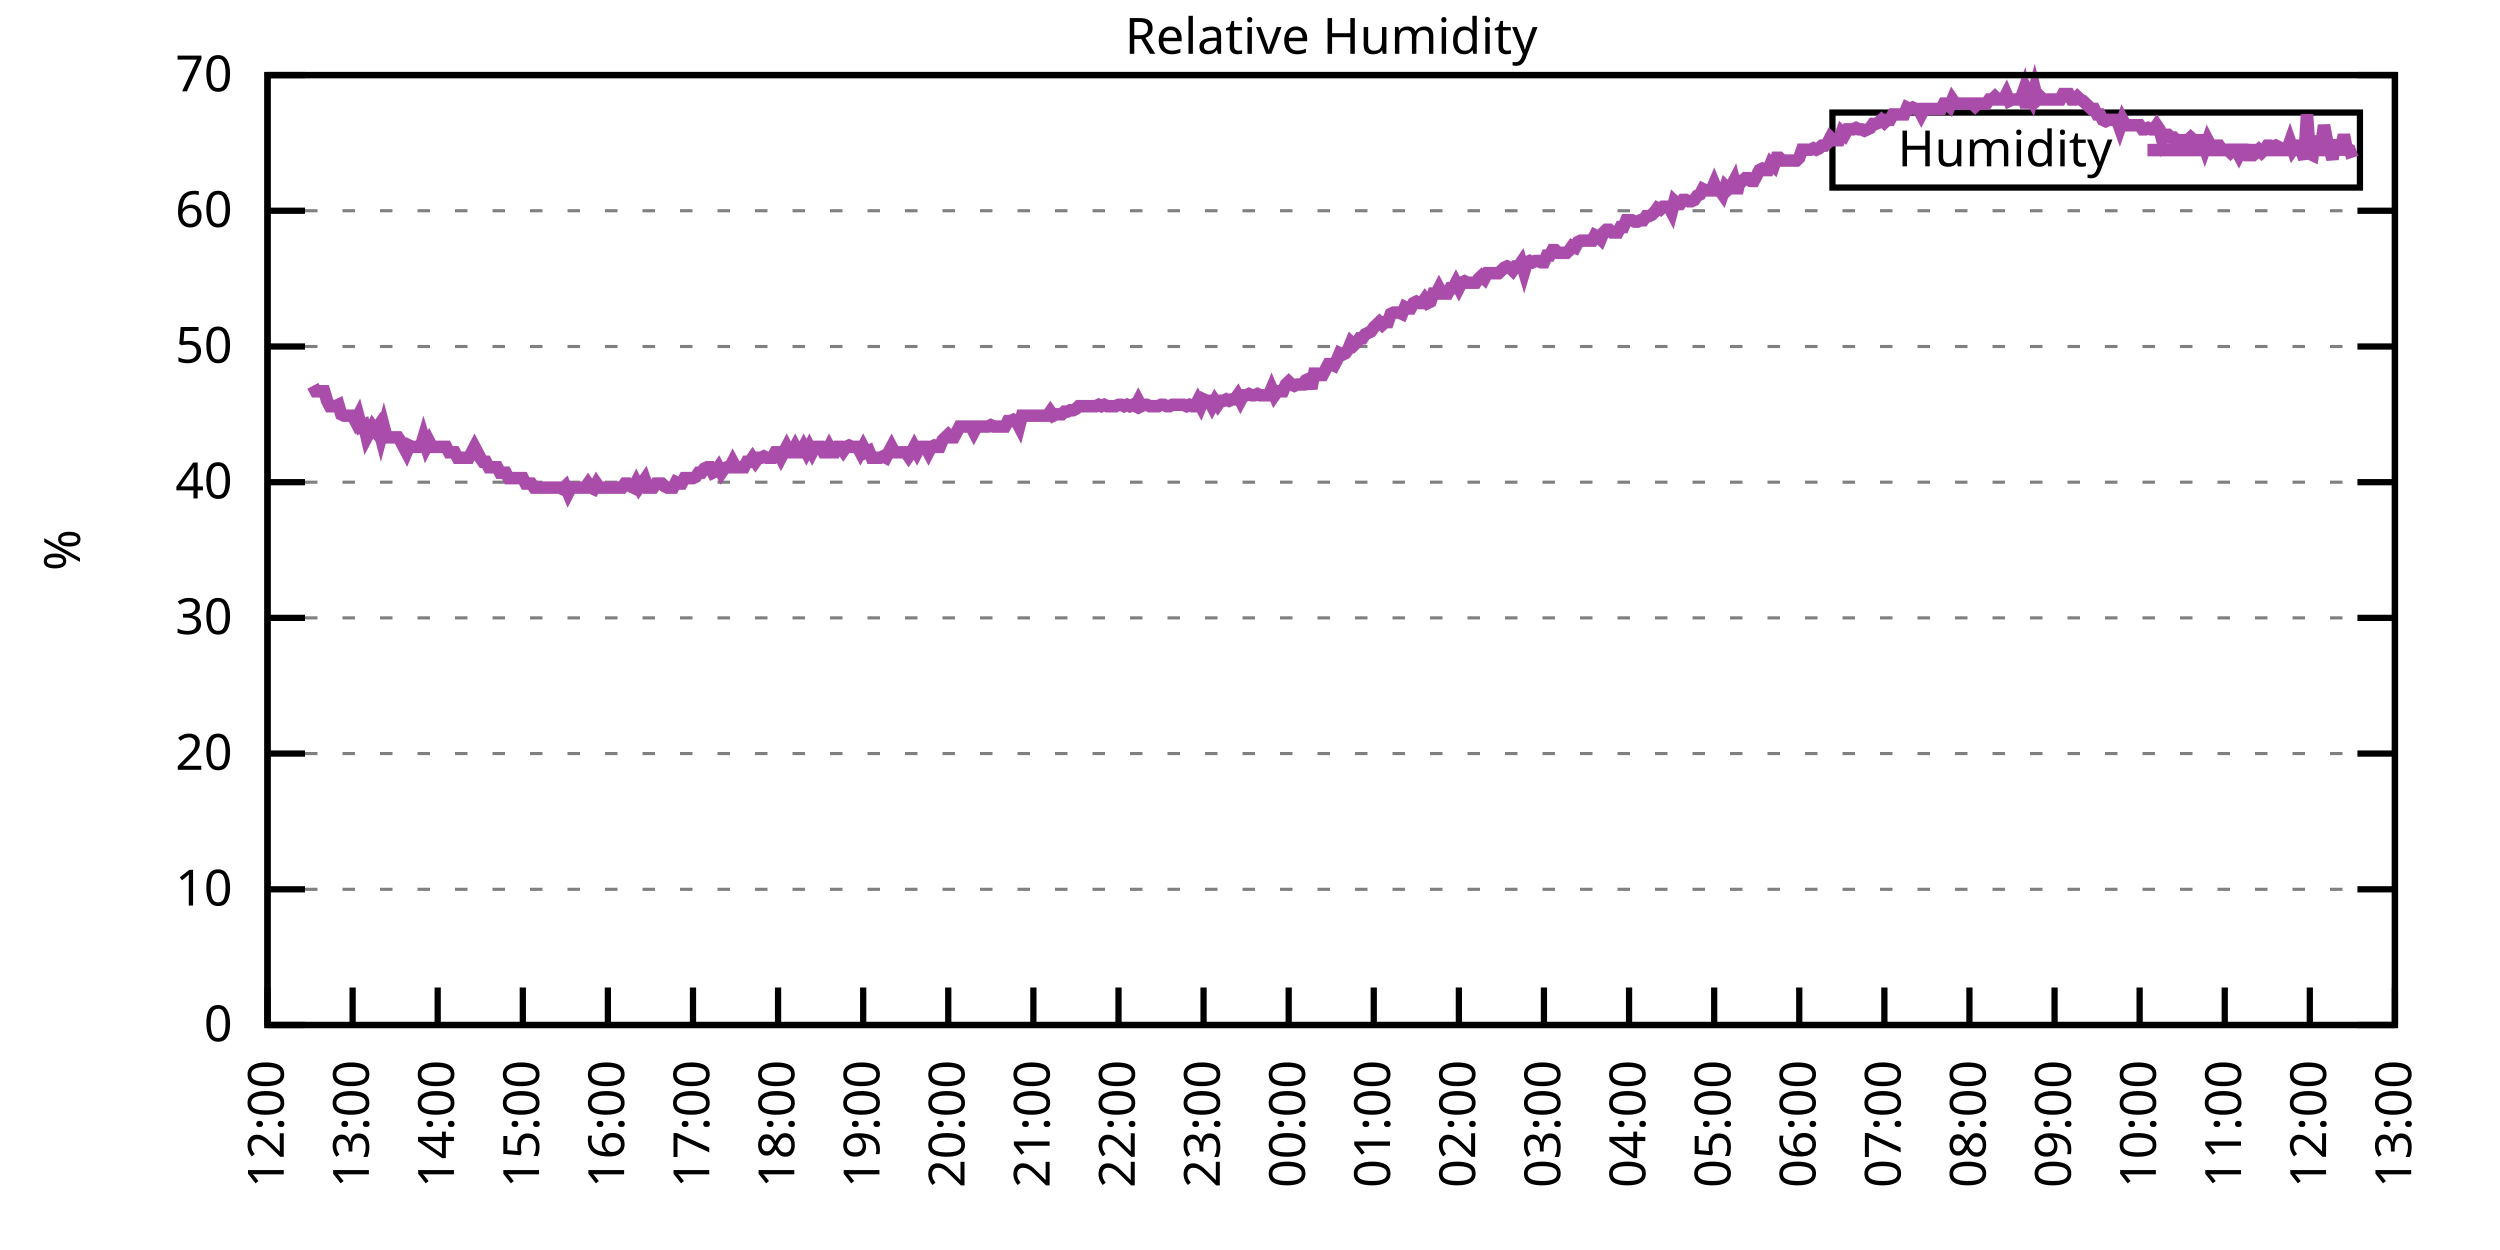
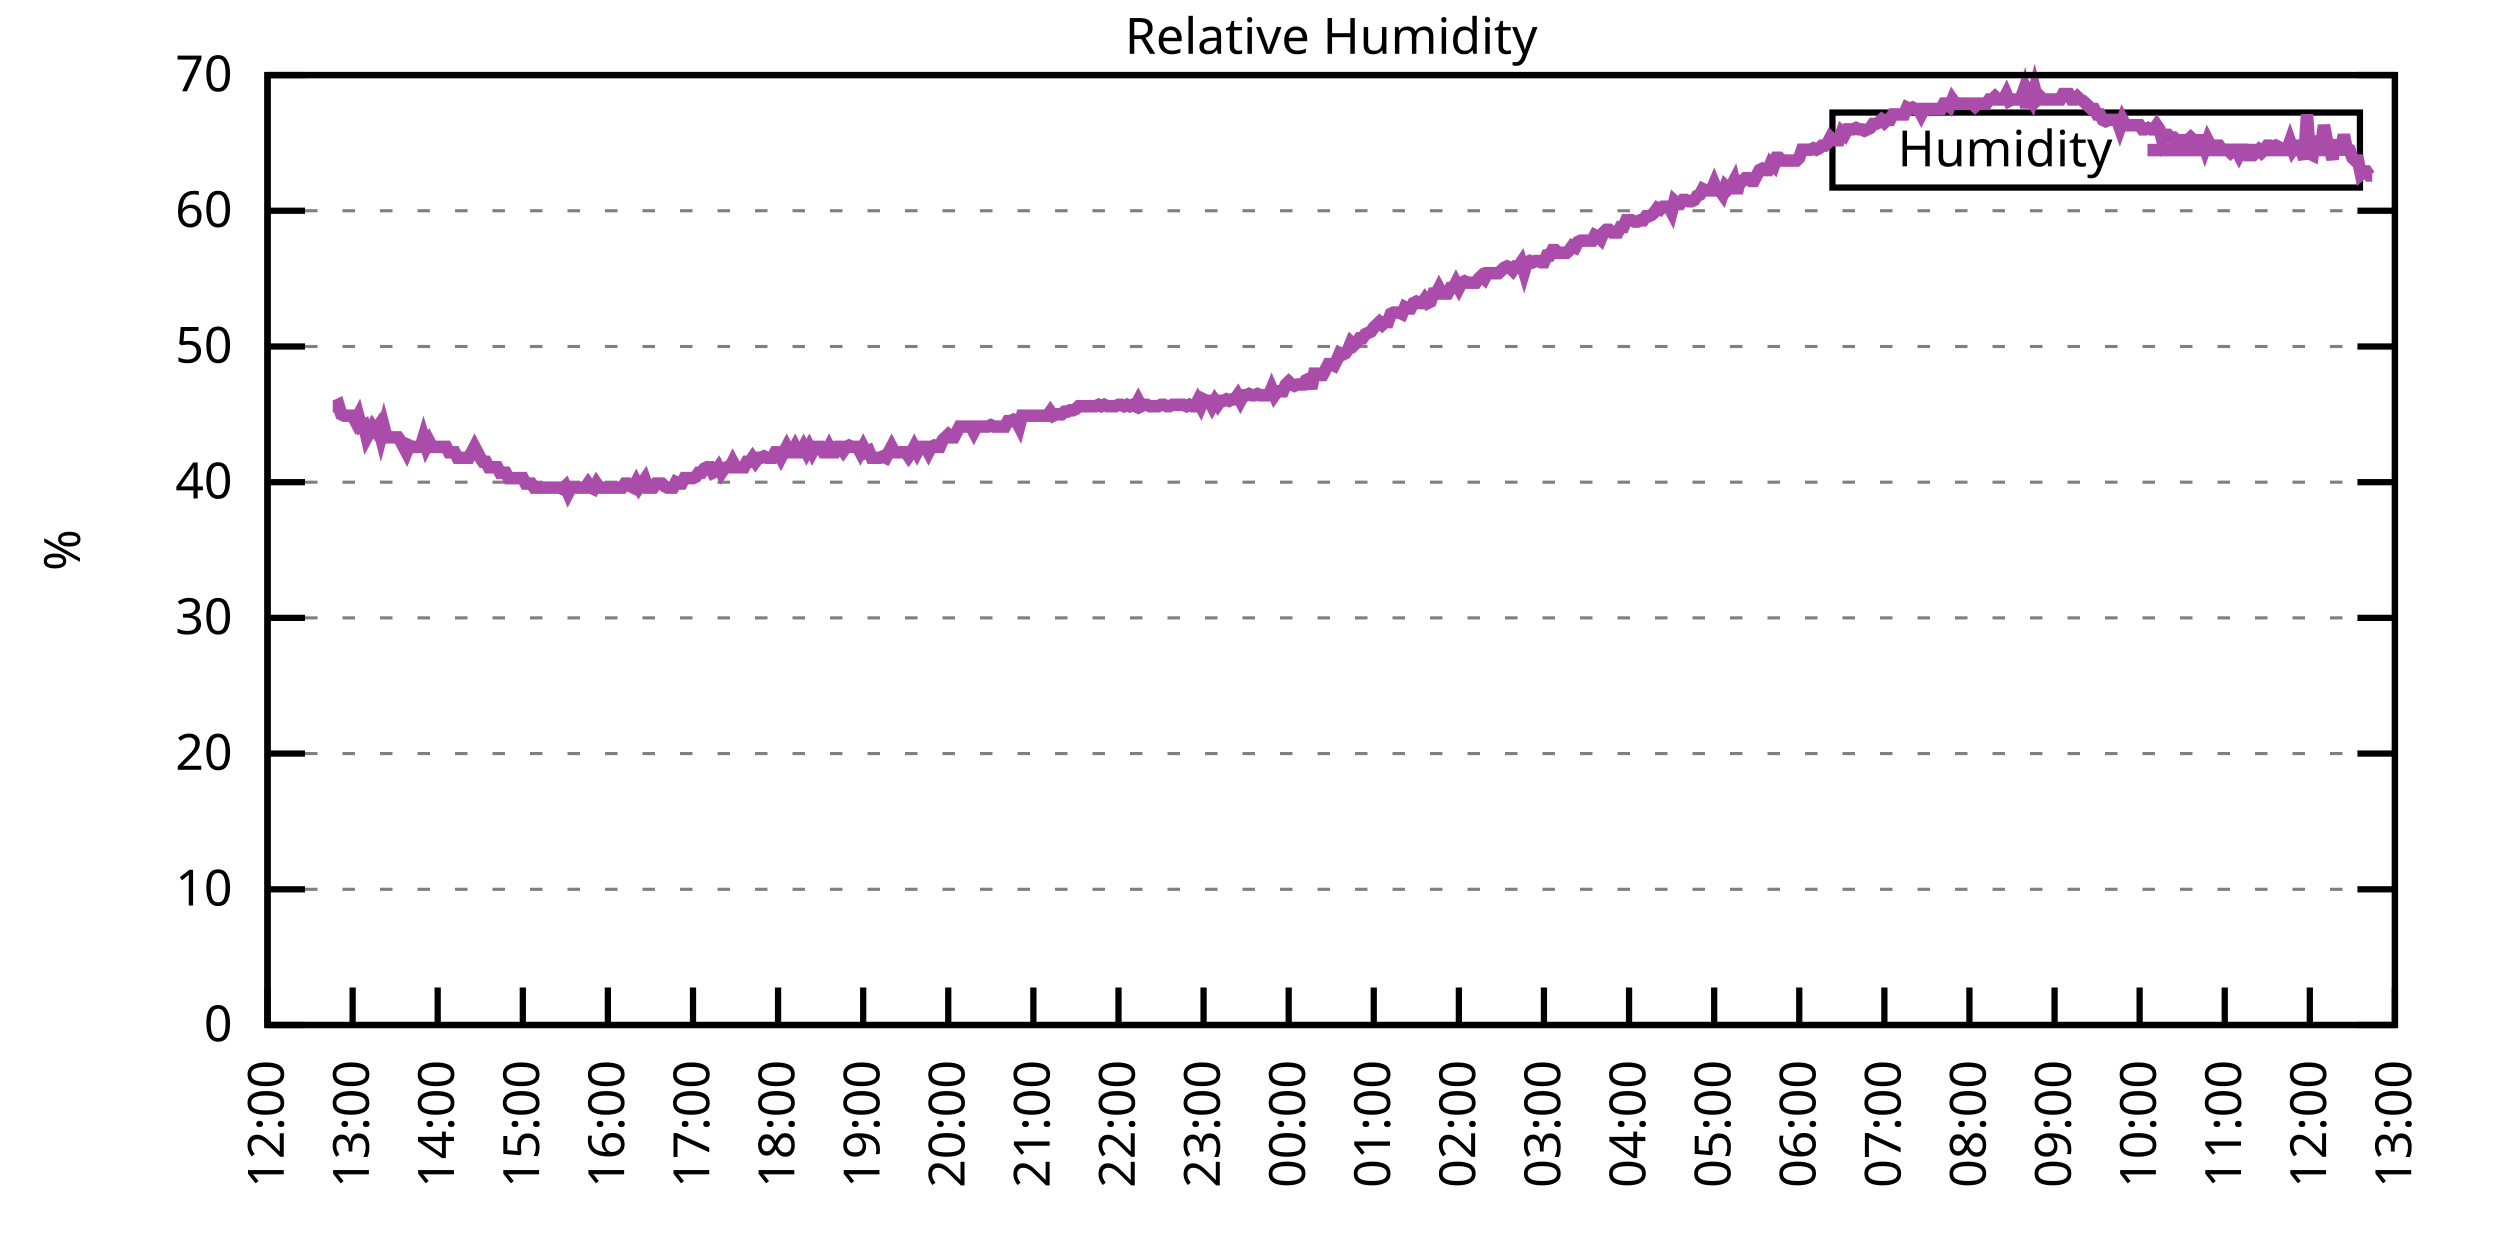
<svg xmlns="http://www.w3.org/2000/svg" xmlns:xlink="http://www.w3.org/1999/xlink" width="400" height="200" viewBox="0 0 400 200">
  <g id="gnuplot_canvas">
    <rect x="0" y="0" width="400" height="200" fill="none" />
    <defs>
      <circle id="gpDot" r="0.5" stroke-width="0.5" stroke="currentColor" />
      <path id="gpPt0" stroke-width="0.333" stroke="currentColor" d="M-1,0 h2 M0,-1 v2" />
      <path id="gpPt1" stroke-width="0.333" stroke="currentColor" d="M-1,-1 L1,1 M1,-1 L-1,1" />
      <path id="gpPt2" stroke-width="0.333" stroke="currentColor" d="M-1,0 L1,0 M0,-1 L0,1 M-1,-1 L1,1 M-1,1 L1,-1" />
      <rect id="gpPt3" stroke-width="0.333" stroke="currentColor" x="-1" y="-1" width="2" height="2" />
      <rect id="gpPt4" stroke-width="0.333" stroke="currentColor" fill="currentColor" x="-1" y="-1" width="2" height="2" />
      <circle id="gpPt5" stroke-width="0.333" stroke="currentColor" cx="0" cy="0" r="1" />
      <use xlink:href="#gpPt5" id="gpPt6" fill="currentColor" stroke="none" />
      <path id="gpPt7" stroke-width="0.333" stroke="currentColor" d="M0,-1.33 L-1.33,0.67 L1.33,0.67 z" />
      <use xlink:href="#gpPt7" id="gpPt8" fill="currentColor" stroke="none" />
      <use xlink:href="#gpPt7" id="gpPt9" stroke="currentColor" transform="rotate(180)" />
      <use xlink:href="#gpPt9" id="gpPt10" fill="currentColor" stroke="none" />
      <use xlink:href="#gpPt3" id="gpPt11" stroke="currentColor" transform="rotate(45)" />
      <use xlink:href="#gpPt11" id="gpPt12" fill="currentColor" stroke="none" />
      <path id="gpPt13" stroke-width="0.333" stroke="currentColor" d="M0,1.330 L1.265,0.411 L0.782,-1.067 L-0.782,-1.076 L-1.265,0.411 z" />
      <use xlink:href="#gpPt13" id="gpPt14" fill="currentColor" stroke="none" />
      <filter id="textbox" filterUnits="objectBoundingBox" x="0" y="0" height="1" width="1">
        <feFlood flood-color="white" flood-opacity="1" result="bgnd" />
        <feComposite in="SourceGraphic" in2="bgnd" operator="atop" />
      </filter>
      <filter id="greybox" filterUnits="objectBoundingBox" x="0" y="0" height="1" width="1">
        <feFlood flood-color="lightgrey" flood-opacity="1" result="grey" />
        <feComposite in="SourceGraphic" in2="grey" operator="atop" />
      </filter>
    </defs>
    <g fill="none" color="white" stroke="currentColor" stroke-width="1.00" stroke-linecap="butt" stroke-linejoin="miter">
</g>
    <g fill="none" color="black" stroke="currentColor" stroke-width="1.00" stroke-linecap="butt" stroke-linejoin="miter">
      <g stroke="none" shape-rendering="crispEdges">
        <polygon fill="rgb(255, 255, 255)" points="42.80,164.00 383.18,164.00 383.18,12.02 42.80,12.02 " />
      </g>
    </g>
    <g fill="none" color="black" stroke="currentColor" stroke-width="1.00" stroke-linecap="butt" stroke-linejoin="miter">
</g>
    <g fill="none" color="black" stroke="black" stroke-width="0.50" stroke-linecap="butt" stroke-linejoin="miter">
</g>
    <g fill="none" color="gray" stroke="currentColor" stroke-width="0.50" stroke-linecap="butt" stroke-linejoin="miter">
      <path stroke="gray" stroke-dasharray="2,4" class="gridline" d="M42.80,164.00 L383.19,164.00  " />
    </g>
    <g fill="none" color="gray" stroke="gray" stroke-width="1.00" stroke-linecap="butt" stroke-linejoin="miter">
</g>
    <g fill="none" color="black" stroke="currentColor" stroke-width="1.00" stroke-linecap="butt" stroke-linejoin="miter">
      <path stroke="black" d="M42.80,164.00 L48.80,164.00 M383.19,164.00 L377.19,164.00  " />
      <g transform="translate(37.20,166.60)" stroke="none" fill="black" font-family="Sans" font-size="8.00" text-anchor="end">
        <text>
          <tspan font-family="Sans"> 0</tspan>
        </text>
      </g>
    </g>
    <g fill="none" color="black" stroke="currentColor" stroke-width="1.00" stroke-linecap="butt" stroke-linejoin="miter">
</g>
    <g fill="none" color="black" stroke="black" stroke-width="0.50" stroke-linecap="butt" stroke-linejoin="miter">
</g>
    <g fill="none" color="gray" stroke="currentColor" stroke-width="0.50" stroke-linecap="butt" stroke-linejoin="miter">
      <path stroke="gray" stroke-dasharray="2,4" class="gridline" d="M42.80,142.29 L383.19,142.29  " />
    </g>
    <g fill="none" color="gray" stroke="gray" stroke-width="1.00" stroke-linecap="butt" stroke-linejoin="miter">
</g>
    <g fill="none" color="black" stroke="currentColor" stroke-width="1.00" stroke-linecap="butt" stroke-linejoin="miter">
      <path stroke="black" d="M42.80,142.29 L48.80,142.29 M383.19,142.29 L377.19,142.29  " />
      <g transform="translate(37.20,144.89)" stroke="none" fill="black" font-family="Sans" font-size="8.00" text-anchor="end">
        <text>
          <tspan font-family="Sans"> 10</tspan>
        </text>
      </g>
    </g>
    <g fill="none" color="black" stroke="currentColor" stroke-width="1.00" stroke-linecap="butt" stroke-linejoin="miter">
</g>
    <g fill="none" color="black" stroke="black" stroke-width="0.50" stroke-linecap="butt" stroke-linejoin="miter">
</g>
    <g fill="none" color="gray" stroke="currentColor" stroke-width="0.50" stroke-linecap="butt" stroke-linejoin="miter">
      <path stroke="gray" stroke-dasharray="2,4" class="gridline" d="M42.80,120.57 L383.19,120.57  " />
    </g>
    <g fill="none" color="gray" stroke="gray" stroke-width="1.00" stroke-linecap="butt" stroke-linejoin="miter">
</g>
    <g fill="none" color="black" stroke="currentColor" stroke-width="1.00" stroke-linecap="butt" stroke-linejoin="miter">
      <path stroke="black" d="M42.80,120.57 L48.80,120.57 M383.19,120.57 L377.19,120.57  " />
      <g transform="translate(37.20,123.17)" stroke="none" fill="black" font-family="Sans" font-size="8.00" text-anchor="end">
        <text>
          <tspan font-family="Sans"> 20</tspan>
        </text>
      </g>
    </g>
    <g fill="none" color="black" stroke="currentColor" stroke-width="1.00" stroke-linecap="butt" stroke-linejoin="miter">
</g>
    <g fill="none" color="black" stroke="black" stroke-width="0.50" stroke-linecap="butt" stroke-linejoin="miter">
</g>
    <g fill="none" color="gray" stroke="currentColor" stroke-width="0.50" stroke-linecap="butt" stroke-linejoin="miter">
      <path stroke="gray" stroke-dasharray="2,4" class="gridline" d="M42.80,98.86 L383.19,98.86  " />
    </g>
    <g fill="none" color="gray" stroke="gray" stroke-width="1.00" stroke-linecap="butt" stroke-linejoin="miter">
</g>
    <g fill="none" color="black" stroke="currentColor" stroke-width="1.00" stroke-linecap="butt" stroke-linejoin="miter">
      <path stroke="black" d="M42.80,98.86 L48.80,98.86 M383.19,98.86 L377.19,98.86  " />
      <g transform="translate(37.20,101.46)" stroke="none" fill="black" font-family="Sans" font-size="8.00" text-anchor="end">
        <text>
          <tspan font-family="Sans"> 30</tspan>
        </text>
      </g>
    </g>
    <g fill="none" color="black" stroke="currentColor" stroke-width="1.00" stroke-linecap="butt" stroke-linejoin="miter">
</g>
    <g fill="none" color="black" stroke="black" stroke-width="0.50" stroke-linecap="butt" stroke-linejoin="miter">
</g>
    <g fill="none" color="gray" stroke="currentColor" stroke-width="0.50" stroke-linecap="butt" stroke-linejoin="miter">
      <path stroke="gray" stroke-dasharray="2,4" class="gridline" d="M42.80,77.15 L383.19,77.15  " />
    </g>
    <g fill="none" color="gray" stroke="gray" stroke-width="1.00" stroke-linecap="butt" stroke-linejoin="miter">
</g>
    <g fill="none" color="black" stroke="currentColor" stroke-width="1.00" stroke-linecap="butt" stroke-linejoin="miter">
      <path stroke="black" d="M42.80,77.15 L48.80,77.15 M383.19,77.15 L377.19,77.15  " />
      <g transform="translate(37.20,79.75)" stroke="none" fill="black" font-family="Sans" font-size="8.00" text-anchor="end">
        <text>
          <tspan font-family="Sans"> 40</tspan>
        </text>
      </g>
    </g>
    <g fill="none" color="black" stroke="currentColor" stroke-width="1.00" stroke-linecap="butt" stroke-linejoin="miter">
</g>
    <g fill="none" color="black" stroke="black" stroke-width="0.50" stroke-linecap="butt" stroke-linejoin="miter">
</g>
    <g fill="none" color="gray" stroke="currentColor" stroke-width="0.50" stroke-linecap="butt" stroke-linejoin="miter">
      <path stroke="gray" stroke-dasharray="2,4" class="gridline" d="M42.80,55.44 L383.19,55.44  " />
    </g>
    <g fill="none" color="gray" stroke="gray" stroke-width="1.00" stroke-linecap="butt" stroke-linejoin="miter">
</g>
    <g fill="none" color="black" stroke="currentColor" stroke-width="1.00" stroke-linecap="butt" stroke-linejoin="miter">
      <path stroke="black" d="M42.80,55.44 L48.80,55.44 M383.19,55.44 L377.19,55.44  " />
      <g transform="translate(37.20,58.04)" stroke="none" fill="black" font-family="Sans" font-size="8.00" text-anchor="end">
        <text>
          <tspan font-family="Sans"> 50</tspan>
        </text>
      </g>
    </g>
    <g fill="none" color="black" stroke="currentColor" stroke-width="1.00" stroke-linecap="butt" stroke-linejoin="miter">
</g>
    <g fill="none" color="black" stroke="black" stroke-width="0.50" stroke-linecap="butt" stroke-linejoin="miter">
</g>
    <g fill="none" color="gray" stroke="currentColor" stroke-width="0.50" stroke-linecap="butt" stroke-linejoin="miter">
      <path stroke="gray" stroke-dasharray="2,4" class="gridline" d="M42.80,33.72 L383.19,33.72  " />
    </g>
    <g fill="none" color="gray" stroke="gray" stroke-width="1.00" stroke-linecap="butt" stroke-linejoin="miter">
</g>
    <g fill="none" color="black" stroke="currentColor" stroke-width="1.00" stroke-linecap="butt" stroke-linejoin="miter">
      <path stroke="black" d="M42.80,33.72 L48.80,33.72 M383.19,33.72 L377.19,33.72  " />
      <g transform="translate(37.20,36.32)" stroke="none" fill="black" font-family="Sans" font-size="8.00" text-anchor="end">
        <text>
          <tspan font-family="Sans"> 60</tspan>
        </text>
      </g>
    </g>
    <g fill="none" color="black" stroke="currentColor" stroke-width="1.00" stroke-linecap="butt" stroke-linejoin="miter">
</g>
    <g fill="none" color="black" stroke="black" stroke-width="0.50" stroke-linecap="butt" stroke-linejoin="miter">
</g>
    <g fill="none" color="gray" stroke="currentColor" stroke-width="0.50" stroke-linecap="butt" stroke-linejoin="miter">
      <path stroke="gray" stroke-dasharray="2,4" class="gridline" d="M42.80,12.01 L383.19,12.01  " />
    </g>
    <g fill="none" color="gray" stroke="gray" stroke-width="1.00" stroke-linecap="butt" stroke-linejoin="miter">
</g>
    <g fill="none" color="black" stroke="currentColor" stroke-width="1.00" stroke-linecap="butt" stroke-linejoin="miter">
      <path stroke="black" d="M42.80,12.01 L48.80,12.01 M383.19,12.01 L377.19,12.01  " />
      <g transform="translate(37.20,14.61)" stroke="none" fill="black" font-family="Sans" font-size="8.00" text-anchor="end">
        <text>
          <tspan font-family="Sans"> 70</tspan>
        </text>
      </g>
    </g>
    <g fill="none" color="black" stroke="currentColor" stroke-width="1.00" stroke-linecap="butt" stroke-linejoin="miter">
      <path stroke="black" d="M42.80,164.00 L42.80,158.00  " />
      <g transform="translate(45.40,169.60) rotate(270.00)" stroke="none" fill="black" font-family="Sans" font-size="8.00" text-anchor="end">
        <text>
          <tspan font-family="Sans">12:00</tspan>
        </text>
      </g>
    </g>
    <g fill="none" color="black" stroke="currentColor" stroke-width="1.00" stroke-linecap="butt" stroke-linejoin="miter">
      <path stroke="black" d="M56.42,164.00 L56.42,158.00  " />
      <g transform="translate(59.02,169.60) rotate(270.00)" stroke="none" fill="black" font-family="Sans" font-size="8.00" text-anchor="end">
        <text>
          <tspan font-family="Sans">13:00</tspan>
        </text>
      </g>
    </g>
    <g fill="none" color="black" stroke="currentColor" stroke-width="1.00" stroke-linecap="butt" stroke-linejoin="miter">
      <path stroke="black" d="M70.03,164.00 L70.03,158.00  " />
      <g transform="translate(72.63,169.60) rotate(270.00)" stroke="none" fill="black" font-family="Sans" font-size="8.00" text-anchor="end">
        <text>
          <tspan font-family="Sans">14:00</tspan>
        </text>
      </g>
    </g>
    <g fill="none" color="black" stroke="currentColor" stroke-width="1.00" stroke-linecap="butt" stroke-linejoin="miter">
      <path stroke="black" d="M83.65,164.00 L83.65,158.00  " />
      <g transform="translate(86.25,169.60) rotate(270.00)" stroke="none" fill="black" font-family="Sans" font-size="8.00" text-anchor="end">
        <text>
          <tspan font-family="Sans">15:00</tspan>
        </text>
      </g>
    </g>
    <g fill="none" color="black" stroke="currentColor" stroke-width="1.00" stroke-linecap="butt" stroke-linejoin="miter">
      <path stroke="black" d="M97.26,164.00 L97.26,158.00  " />
      <g transform="translate(99.86,169.60) rotate(270.00)" stroke="none" fill="black" font-family="Sans" font-size="8.00" text-anchor="end">
        <text>
          <tspan font-family="Sans">16:00</tspan>
        </text>
      </g>
    </g>
    <g fill="none" color="black" stroke="currentColor" stroke-width="1.00" stroke-linecap="butt" stroke-linejoin="miter">
      <path stroke="black" d="M110.88,164.00 L110.88,158.00  " />
      <g transform="translate(113.48,169.60) rotate(270.00)" stroke="none" fill="black" font-family="Sans" font-size="8.00" text-anchor="end">
        <text>
          <tspan font-family="Sans">17:00</tspan>
        </text>
      </g>
    </g>
    <g fill="none" color="black" stroke="currentColor" stroke-width="1.00" stroke-linecap="butt" stroke-linejoin="miter">
      <path stroke="black" d="M124.49,164.00 L124.49,158.00  " />
      <g transform="translate(127.09,169.60) rotate(270.00)" stroke="none" fill="black" font-family="Sans" font-size="8.00" text-anchor="end">
        <text>
          <tspan font-family="Sans">18:00</tspan>
        </text>
      </g>
    </g>
    <g fill="none" color="black" stroke="currentColor" stroke-width="1.00" stroke-linecap="butt" stroke-linejoin="miter">
      <path stroke="black" d="M138.11,164.00 L138.11,158.00  " />
      <g transform="translate(140.71,169.60) rotate(270.00)" stroke="none" fill="black" font-family="Sans" font-size="8.00" text-anchor="end">
        <text>
          <tspan font-family="Sans">19:00</tspan>
        </text>
      </g>
    </g>
    <g fill="none" color="black" stroke="currentColor" stroke-width="1.00" stroke-linecap="butt" stroke-linejoin="miter">
      <path stroke="black" d="M151.72,164.00 L151.72,158.00  " />
      <g transform="translate(154.32,169.60) rotate(270.00)" stroke="none" fill="black" font-family="Sans" font-size="8.00" text-anchor="end">
        <text>
          <tspan font-family="Sans">20:00</tspan>
        </text>
      </g>
    </g>
    <g fill="none" color="black" stroke="currentColor" stroke-width="1.00" stroke-linecap="butt" stroke-linejoin="miter">
      <path stroke="black" d="M165.34,164.00 L165.34,158.00  " />
      <g transform="translate(167.94,169.60) rotate(270.00)" stroke="none" fill="black" font-family="Sans" font-size="8.00" text-anchor="end">
        <text>
          <tspan font-family="Sans">21:00</tspan>
        </text>
      </g>
    </g>
    <g fill="none" color="black" stroke="currentColor" stroke-width="1.00" stroke-linecap="butt" stroke-linejoin="miter">
      <path stroke="black" d="M178.96,164.00 L178.96,158.00  " />
      <g transform="translate(181.56,169.60) rotate(270.00)" stroke="none" fill="black" font-family="Sans" font-size="8.00" text-anchor="end">
        <text>
          <tspan font-family="Sans">22:00</tspan>
        </text>
      </g>
    </g>
    <g fill="none" color="black" stroke="currentColor" stroke-width="1.00" stroke-linecap="butt" stroke-linejoin="miter">
      <path stroke="black" d="M192.57,164.00 L192.57,158.00  " />
      <g transform="translate(195.17,169.60) rotate(270.00)" stroke="none" fill="black" font-family="Sans" font-size="8.00" text-anchor="end">
        <text>
          <tspan font-family="Sans">23:00</tspan>
        </text>
      </g>
    </g>
    <g fill="none" color="black" stroke="currentColor" stroke-width="1.00" stroke-linecap="butt" stroke-linejoin="miter">
      <path stroke="black" d="M206.19,164.00 L206.19,158.00  " />
      <g transform="translate(208.79,169.60) rotate(270.00)" stroke="none" fill="black" font-family="Sans" font-size="8.00" text-anchor="end">
        <text>
          <tspan font-family="Sans">00:00</tspan>
        </text>
      </g>
    </g>
    <g fill="none" color="black" stroke="currentColor" stroke-width="1.00" stroke-linecap="butt" stroke-linejoin="miter">
      <path stroke="black" d="M219.80,164.00 L219.80,158.00  " />
      <g transform="translate(222.40,169.60) rotate(270.00)" stroke="none" fill="black" font-family="Sans" font-size="8.00" text-anchor="end">
        <text>
          <tspan font-family="Sans">01:00</tspan>
        </text>
      </g>
    </g>
    <g fill="none" color="black" stroke="currentColor" stroke-width="1.00" stroke-linecap="butt" stroke-linejoin="miter">
      <path stroke="black" d="M233.42,164.00 L233.42,158.00  " />
      <g transform="translate(236.02,169.60) rotate(270.00)" stroke="none" fill="black" font-family="Sans" font-size="8.00" text-anchor="end">
        <text>
          <tspan font-family="Sans">02:00</tspan>
        </text>
      </g>
    </g>
    <g fill="none" color="black" stroke="currentColor" stroke-width="1.00" stroke-linecap="butt" stroke-linejoin="miter">
      <path stroke="black" d="M247.03,164.00 L247.03,158.00  " />
      <g transform="translate(249.63,169.60) rotate(270.00)" stroke="none" fill="black" font-family="Sans" font-size="8.00" text-anchor="end">
        <text>
          <tspan font-family="Sans">03:00</tspan>
        </text>
      </g>
    </g>
    <g fill="none" color="black" stroke="currentColor" stroke-width="1.00" stroke-linecap="butt" stroke-linejoin="miter">
      <path stroke="black" d="M260.65,164.00 L260.65,158.00  " />
      <g transform="translate(263.25,169.60) rotate(270.00)" stroke="none" fill="black" font-family="Sans" font-size="8.00" text-anchor="end">
        <text>
          <tspan font-family="Sans">04:00</tspan>
        </text>
      </g>
    </g>
    <g fill="none" color="black" stroke="currentColor" stroke-width="1.00" stroke-linecap="butt" stroke-linejoin="miter">
      <path stroke="black" d="M274.27,164.00 L274.27,158.00  " />
      <g transform="translate(276.87,169.60) rotate(270.00)" stroke="none" fill="black" font-family="Sans" font-size="8.00" text-anchor="end">
        <text>
          <tspan font-family="Sans">05:00</tspan>
        </text>
      </g>
    </g>
    <g fill="none" color="black" stroke="currentColor" stroke-width="1.00" stroke-linecap="butt" stroke-linejoin="miter">
      <path stroke="black" d="M287.88,164.00 L287.88,158.00  " />
      <g transform="translate(290.48,169.60) rotate(270.00)" stroke="none" fill="black" font-family="Sans" font-size="8.00" text-anchor="end">
        <text>
          <tspan font-family="Sans">06:00</tspan>
        </text>
      </g>
    </g>
    <g fill="none" color="black" stroke="currentColor" stroke-width="1.00" stroke-linecap="butt" stroke-linejoin="miter">
      <path stroke="black" d="M301.50,164.00 L301.50,158.00  " />
      <g transform="translate(304.10,169.60) rotate(270.00)" stroke="none" fill="black" font-family="Sans" font-size="8.00" text-anchor="end">
        <text>
          <tspan font-family="Sans">07:00</tspan>
        </text>
      </g>
    </g>
    <g fill="none" color="black" stroke="currentColor" stroke-width="1.00" stroke-linecap="butt" stroke-linejoin="miter">
      <path stroke="black" d="M315.11,164.00 L315.11,158.00  " />
      <g transform="translate(317.71,169.60) rotate(270.00)" stroke="none" fill="black" font-family="Sans" font-size="8.00" text-anchor="end">
        <text>
          <tspan font-family="Sans">08:00</tspan>
        </text>
      </g>
    </g>
    <g fill="none" color="black" stroke="currentColor" stroke-width="1.00" stroke-linecap="butt" stroke-linejoin="miter">
      <path stroke="black" d="M328.73,164.00 L328.73,158.00  " />
      <g transform="translate(331.33,169.60) rotate(270.00)" stroke="none" fill="black" font-family="Sans" font-size="8.00" text-anchor="end">
        <text>
          <tspan font-family="Sans">09:00</tspan>
        </text>
      </g>
    </g>
    <g fill="none" color="black" stroke="currentColor" stroke-width="1.00" stroke-linecap="butt" stroke-linejoin="miter">
      <path stroke="black" d="M342.34,164.00 L342.34,158.00  " />
      <g transform="translate(344.94,169.60) rotate(270.00)" stroke="none" fill="black" font-family="Sans" font-size="8.00" text-anchor="end">
        <text>
          <tspan font-family="Sans">10:00</tspan>
        </text>
      </g>
    </g>
    <g fill="none" color="black" stroke="currentColor" stroke-width="1.00" stroke-linecap="butt" stroke-linejoin="miter">
      <path stroke="black" d="M355.96,164.00 L355.96,158.00  " />
      <g transform="translate(358.56,169.60) rotate(270.00)" stroke="none" fill="black" font-family="Sans" font-size="8.00" text-anchor="end">
        <text>
          <tspan font-family="Sans">11:00</tspan>
        </text>
      </g>
    </g>
    <g fill="none" color="black" stroke="currentColor" stroke-width="1.00" stroke-linecap="butt" stroke-linejoin="miter">
      <path stroke="black" d="M369.57,164.00 L369.57,158.00  " />
      <g transform="translate(372.17,169.60) rotate(270.00)" stroke="none" fill="black" font-family="Sans" font-size="8.00" text-anchor="end">
        <text>
          <tspan font-family="Sans">12:00</tspan>
        </text>
      </g>
    </g>
    <g fill="none" color="black" stroke="currentColor" stroke-width="1.00" stroke-linecap="butt" stroke-linejoin="miter">
      <path stroke="black" d="M383.19,164.00 L383.19,158.00  " />
      <g transform="translate(385.79,169.60) rotate(270.00)" stroke="none" fill="black" font-family="Sans" font-size="8.00" text-anchor="end">
        <text>
          <tspan font-family="Sans">13:00</tspan>
        </text>
      </g>
    </g>
    <g fill="none" color="black" stroke="currentColor" stroke-width="1.00" stroke-linecap="butt" stroke-linejoin="miter">
</g>
    <g fill="none" color="black" stroke="currentColor" stroke-width="1.00" stroke-linecap="butt" stroke-linejoin="miter">
      <path stroke="black" d="M42.80,12.01 L42.80,164.00 L383.19,164.00 L383.19,12.01 L42.80,12.01 Z  " />
    </g>
    <g fill="none" color="black" stroke="currentColor" stroke-width="1.00" stroke-linecap="butt" stroke-linejoin="miter">
</g>
    <g fill="none" color="black" stroke="currentColor" stroke-width="1.00" stroke-linecap="butt" stroke-linejoin="miter">
      <path stroke="black" d="M293.19,30.01 L293.19,18.01 L377.59,18.01 L377.59,30.01 L293.19,30.01 Z  " />
    </g>
    <g id="Relative_Humidity_plot_1">
      <g fill="none" color="white" stroke="black" stroke-width="2.00" stroke-linecap="butt" stroke-linejoin="miter">
</g>
      <g fill="none" color="black" stroke="currentColor" stroke-width="2.00" stroke-linecap="butt" stroke-linejoin="miter">
        <g transform="translate(337.99,26.61)" stroke="none" fill="black" font-family="Sans" font-size="8.00" text-anchor="end">
          <text>
            <tspan font-family="Sans">Humidity</tspan>
          </text>
        </g>
      </g>
      <g fill="none" color="black" stroke="currentColor" stroke-width="2.00" stroke-linecap="butt" stroke-linejoin="miter">
-         <path stroke="rgb(170,  76, 170)" d="M343.59,24.01 L371.99,24.01 M50.06,61.73 L50.52,62.60 L50.97,62.60 L51.42,62.60 L51.88,62.60 L52.33,64.12   L52.78,64.99 L53.24,64.99 L53.69,64.99 L54.15,64.77 L54.60,66.29 L55.05,66.51 L55.51,66.51 L55.96,66.51   L56.42,66.51 L56.87,67.38 L57.32,66.51 L57.78,68.25 L58.23,68.03 L58.68,69.98 L59.14,69.11 L59.59,68.25   L60.05,68.90 L60.50,68.25 L60.95,69.98 L61.41,68.25 L61.86,69.98 L62.32,69.98 L62.77,69.98 L63.22,69.98   L63.68,69.98 L64.13,70.63 L64.58,71.50 L65.04,72.37 L65.49,71.29 L65.95,71.50 L66.40,71.50 L66.85,71.50   L67.31,71.50 L67.76,69.98 L68.22,71.50 L68.67,70.63 L69.12,71.50 L69.58,71.50 L70.03,71.50 L70.49,71.50   L70.94,71.50 L71.39,71.50 L71.85,72.37 L72.30,72.37 L72.75,72.37 L73.21,73.24 L73.66,73.24 L74.12,73.24   L74.57,73.24 L75.02,73.24 L75.48,72.37 L75.93,71.50 L76.39,72.37 L76.84,73.24 L77.29,73.89 L77.75,73.89   L78.20,74.76 L78.65,74.76 L79.11,74.76 L79.56,74.76 L80.02,75.63 L80.47,75.63 L80.92,75.63 L81.38,76.50   L81.83,76.50 L82.29,76.50 L82.74,76.50 L83.19,76.50 L83.65,76.50 L84.10,77.37 L84.55,77.37 L85.01,77.37   L85.46,78.02 L85.92,78.02 L86.37,78.02 L86.82,78.02 L87.28,78.02 L87.73,78.02 L88.19,78.02 L88.64,78.02   L89.09,78.02 L89.55,78.02 L90.00,78.23 L90.45,77.80 L90.91,78.89 L91.36,78.02 L91.82,78.02 L92.27,78.02   L92.72,78.02 L93.18,78.02 L93.63,78.02 L94.09,77.37 L94.54,78.02 L94.99,78.23 L95.45,77.37 L95.90,78.02   L96.35,78.02 L96.81,78.02 L97.26,78.02 L97.72,78.02 L98.17,78.02 L98.62,78.02 L99.08,78.02 L99.53,78.02   L99.99,77.37 L100.44,77.37 L100.89,77.80 L101.35,78.02 L101.80,77.15 L102.25,78.02 L102.71,77.37 L103.16,76.71   L103.62,78.02 L104.07,78.02 L104.52,78.02 L104.98,77.37 L105.43,77.37 L105.89,77.37 L106.34,77.80 L106.79,78.02   L107.25,78.02 L107.70,78.02 L108.15,77.15 L108.61,77.37 L109.06,77.37 L109.52,76.50 L109.97,76.50 L110.42,76.50   L110.88,76.50 L111.33,76.28 L111.79,75.63 L112.24,75.63 L112.69,74.98 L113.15,74.76 L113.60,74.76 L114.05,75.63   L114.51,75.41 L114.96,74.76 L115.42,75.63 L115.87,74.98 L116.32,74.76 L116.78,74.76 L117.23,73.89 L117.69,74.76   L118.14,74.76 L118.59,74.76 L119.05,74.76 L119.50,73.89 L119.96,73.89 L120.41,73.24 L120.86,73.89 L121.32,73.24   L121.77,73.24 L122.22,73.02 L122.68,73.24 L123.13,73.24 L123.59,73.24 L124.04,72.37 L124.49,72.37 L124.95,73.24   L125.40,72.37 L125.86,71.50 L126.31,72.37 L126.76,72.37 L127.22,71.50 L127.67,72.37 L128.12,72.37 L128.58,71.50   L129.03,72.37 L129.49,71.50 L129.94,72.37 L130.39,71.50 L130.85,71.50 L131.30,71.50 L131.76,72.37 L132.21,72.37   L132.66,71.50 L133.12,72.37 L133.57,72.37 L134.02,71.50 L134.48,71.50 L134.93,72.15 L135.39,71.50 L135.84,71.29   L136.29,71.50 L136.75,71.50 L137.20,71.50 L137.66,72.37 L138.11,71.50 L138.56,72.37 L139.02,72.15 L139.47,73.24   L139.92,73.24 L140.38,73.24 L140.83,73.24 L141.29,73.02 L141.74,73.24 L142.19,72.37 L142.65,71.50 L143.10,72.37   L143.56,72.37 L144.01,72.37 L144.46,72.37 L144.92,72.37 L145.37,73.02 L145.82,72.37 L146.28,71.50 L146.73,72.37   L147.19,71.50 L147.64,71.50 L148.09,71.50 L148.55,72.37 L149.00,71.50 L149.46,71.29 L149.91,71.50 L150.36,71.50   L150.82,70.42 L151.27,69.98 L151.72,69.55 L152.18,69.98 L152.63,69.98 L153.09,69.11 L153.54,68.25 L153.99,68.25   L154.45,68.25 L154.90,68.25 L155.36,68.25 L155.81,69.11 L156.26,68.25 L156.72,68.25 L157.17,68.25 L157.62,68.25   L158.08,68.25 L158.53,68.03 L158.99,68.25 L159.44,68.25 L159.89,68.25 L160.35,68.25 L160.80,68.25 L161.26,67.38   L161.71,67.38 L162.16,67.16 L162.62,67.38 L163.07,68.25 L163.52,66.51 L163.98,66.51 L164.43,66.51 L164.89,66.51   L165.34,66.51 L165.79,66.51 L166.25,66.51 L166.70,66.51 L167.16,66.51 L167.61,66.51 L168.06,65.86 L168.52,66.51   L168.97,66.29 L169.43,66.29 L169.88,66.29 L170.33,65.86 L170.79,65.86 L171.24,65.64 L171.69,65.64 L172.15,65.42   L172.60,64.99 L173.06,64.99 L173.51,64.99 L173.96,64.99 L174.42,64.99 L174.87,64.99 L175.33,64.99 L175.78,64.77   L176.23,64.99 L176.69,64.77 L177.14,64.99 L177.59,64.99 L178.05,64.99 L178.50,64.99 L178.96,64.77 L179.41,64.77   L179.86,64.99 L180.32,64.77 L180.77,64.99 L181.23,64.77 L181.68,64.99 L182.13,64.12 L182.59,64.99 L183.04,64.77   L183.49,64.77 L183.95,64.99 L184.40,64.99 L184.86,64.99 L185.31,64.99 L185.76,64.77 L186.22,64.77 L186.67,64.99   L187.13,64.99 L187.58,64.77 L188.03,64.77 L188.49,64.77 L188.94,64.77 L189.39,64.77 L189.85,64.99 L190.30,64.77   L190.76,64.99 L191.21,64.99 L191.66,64.12 L192.12,64.99 L192.57,63.90 L193.03,64.12 L193.48,64.12 L193.93,64.99   L194.39,64.12 L194.84,64.77 L195.29,64.12 L195.75,64.12 L196.20,63.90 L196.66,64.12 L197.11,63.90 L197.56,63.90   L198.02,63.25 L198.47,64.12 L198.93,63.25 L199.38,63.25 L199.83,63.04 L200.29,63.25 L200.74,63.25 L201.19,63.04   L201.65,63.25 L202.10,63.25 L202.56,63.25 L203.01,63.25 L203.46,62.17 L203.92,63.25 L204.37,62.60 L204.83,62.60   L205.28,62.60 L205.73,61.52 L206.19,61.08 L206.64,61.52 L207.09,61.73 L207.55,61.52 L208.00,61.52 L208.46,61.52   L208.91,60.86 L209.36,60.65 L209.82,62.17 L210.27,59.78 L210.73,59.78 L211.18,60.00 L211.63,60.00 L212.09,59.13   L212.54,58.26 L213.00,58.26 L213.45,58.48 L213.90,57.61 L214.36,56.52 L214.81,56.74 L215.26,56.52 L215.72,55.87   L216.17,54.78 L216.63,55.22 L217.08,54.78 L217.53,54.13 L217.99,54.13 L218.44,53.48 L218.90,53.26 L219.35,53.05   L219.80,52.40 L220.26,51.96 L220.71,51.53 L221.16,51.96 L221.62,51.53 L222.07,51.53 L222.53,50.22 L222.98,50.01   L223.43,50.01 L223.89,50.01 L224.34,50.22 L224.80,49.14 L225.25,49.36 L225.70,49.36 L226.16,48.49 L226.61,48.27   L227.06,48.49 L227.52,48.49 L227.97,47.84 L228.43,48.49 L228.88,48.27 L229.33,46.97 L229.79,46.97 L230.24,46.10   L230.70,46.97 L231.15,46.97 L231.60,46.97 L232.06,46.10 L232.51,46.10 L232.96,45.23 L233.42,46.10 L233.87,45.23   L234.33,45.01 L234.78,45.23 L235.23,45.23 L235.69,45.23 L236.14,45.23 L236.60,44.58 L237.05,44.15 L237.50,44.58   L237.96,43.71 L238.41,43.71 L238.86,43.71 L239.32,43.71 L239.77,43.71 L240.23,43.28 L240.68,42.84 L241.13,42.63   L241.59,42.84 L242.04,43.28 L242.50,42.63 L242.95,42.63 L243.40,41.97 L243.86,43.49 L244.31,41.97 L244.76,41.76   L245.22,41.97 L245.67,41.76 L246.13,41.76 L246.58,41.97 L247.03,41.97 L247.49,40.89 L247.94,40.89 L248.40,40.02   L248.85,40.02 L249.30,40.45 L249.76,40.45 L250.21,40.45 L250.66,40.45 L251.12,40.02 L251.57,39.37 L252.03,39.59   L252.48,38.72 L252.93,38.50 L253.39,38.50 L253.84,38.50 L254.30,38.50 L254.75,38.50 L255.20,37.63 L255.66,37.85   L256.11,38.28 L256.56,37.20 L257.02,36.76 L257.47,36.76 L257.93,37.20 L258.38,37.20 L258.83,37.20 L259.29,36.33   L259.74,36.33 L260.20,35.24 L260.65,35.24 L261.10,35.24 L261.56,35.46 L262.01,35.46 L262.47,35.24 L262.92,35.24   L263.37,34.59 L263.83,34.59 L264.28,34.37 L264.73,33.94 L265.19,33.29 L265.64,33.51 L266.10,33.07 L266.55,33.07   L267.00,33.07 L267.46,33.94 L267.91,32.20 L268.37,32.64 L268.82,32.64 L269.27,31.99 L269.73,31.99 L270.18,32.20   L270.63,32.20 L271.09,31.99 L271.54,31.33 L272.00,31.12 L272.45,30.25 L272.90,30.47 L273.36,30.47 L273.81,30.47   L274.27,29.38 L274.72,30.47 L275.17,30.47 L275.63,31.12 L276.08,29.81 L276.53,30.25 L276.99,29.81 L277.44,28.95   L277.90,30.90 L278.35,28.95 L278.80,28.95 L279.26,28.51 L279.71,28.51 L280.17,28.95 L280.62,28.95 L281.07,28.08   L281.53,27.21 L281.98,26.99 L282.43,27.21 L282.89,27.21 L283.34,26.12 L283.80,26.56 L284.25,25.25 L284.70,25.25   L285.16,25.69 L285.61,25.69 L286.07,25.69 L286.52,25.69 L286.97,25.69 L287.43,25.69 L287.88,25.25 L288.33,23.95   L288.79,23.95 L289.24,23.95 L289.70,23.95 L290.15,23.73 L290.60,23.95 L291.06,23.73 L291.51,23.30 L291.97,23.30   L292.42,22.87 L292.87,22.00 L293.33,22.43 L293.78,22.43 L294.23,22.43 L294.69,21.13 L295.14,21.56 L295.60,20.70   L296.05,20.70 L296.50,20.70 L296.96,20.48 L297.41,20.70 L297.87,20.70 L298.32,20.91 L298.77,20.70 L299.23,20.48   L299.68,19.83 L300.13,19.83 L300.59,19.61 L301.04,19.18 L301.50,19.61 L301.95,19.18 L302.40,19.18 L302.86,18.31   L303.31,18.31 L303.77,18.31 L304.22,18.31 L304.67,18.31 L305.13,17.22 L305.58,17.44 L306.03,17.22 L306.49,17.44   L306.94,17.44 L307.40,18.31 L307.85,17.44 L308.30,17.44 L308.76,17.44 L309.21,17.44 L309.67,17.44 L310.12,17.44   L310.57,17.44 L311.03,16.57 L311.48,16.57 L311.94,17.00 L312.39,15.92 L312.84,16.57 L313.30,16.57 L313.75,16.57   L314.20,16.57 L314.66,16.57 L315.11,16.57 L315.57,16.57 L316.02,17.00 L316.47,16.57 L316.93,16.57 L317.38,16.57   L317.84,16.57 L318.29,15.92 L318.74,15.92 L319.20,15.48 L319.65,15.92 L320.10,15.92 L320.56,15.92 L321.01,15.05   L321.47,16.14 L321.92,15.92 L322.37,15.92 L322.83,15.92 L323.28,15.92 L323.74,14.62 L324.19,17.22 L324.64,15.05   L325.10,15.92 L325.55,14.18 L326.00,15.92 L326.46,15.48 L326.91,15.92 L327.37,15.92 L327.82,15.92 L328.27,15.92   L328.73,15.92 L329.18,15.92 L329.64,15.92 L330.09,15.05 L330.54,15.05 L331.00,15.05 L331.45,15.92 L331.90,15.92   L332.36,15.48 L332.81,15.92 L333.27,16.14 L333.72,16.57 L334.17,17.00 L334.63,17.44 L335.08,17.44 L335.54,18.31   L335.99,18.31 L336.44,19.18 L336.90,19.39 L337.35,19.18 L337.80,19.18 L338.26,19.18 L338.71,19.18 L339.17,20.48   L339.62,19.18 L340.07,20.04 L340.53,20.04 L340.98,20.04 L341.44,20.04 L341.89,20.04 L342.34,20.04 L342.80,20.70   L343.25,20.70 L343.70,20.48 L344.16,20.70 L344.61,20.70 L345.07,20.04 L345.52,20.70 L345.97,22.43 L346.43,21.56   L346.88,21.56 L347.34,22.00 L347.79,22.00 L348.24,22.43 L348.70,22.43 L349.15,22.43 L349.60,22.43 L350.06,22.43   L350.51,22.00 L350.97,22.43 L351.42,22.43 L351.87,22.43 L352.33,22.43 L352.78,23.73 L353.24,22.43 L353.69,23.30   L354.14,23.52 L354.60,23.30 L355.05,23.30 L355.50,23.95 L355.96,23.95 L356.41,23.95 L356.87,24.39 L357.32,23.95   L357.77,23.95 L358.23,24.82 L358.68,23.95 L359.14,23.95 L359.59,24.82 L360.04,24.82 L360.50,24.82 L360.95,24.39   L361.41,23.95 L361.86,24.39 L362.31,23.95 L362.77,23.30 L363.22,23.30 L363.67,23.52 L364.13,23.30 L364.58,23.52   L365.04,23.95 L365.49,23.95 L365.94,23.95 L366.40,22.65 L366.85,23.95 L367.31,23.30 L367.76,23.30 L368.21,23.95   L368.67,25.47 L369.12,18.31 L369.57,24.60 L370.03,24.82 L370.48,21.78 L370.94,24.60 L371.39,23.30 L371.84,20.04   L372.30,22.43 L372.75,23.95 L373.21,25.47 L373.66,22.43 L374.11,23.95 L374.57,23.95 L375.02,21.56 L375.47,23.73   L375.93,23.95 L376.38,25.25  " />
+         <path stroke="rgb(170,  76, 170)" d="M343.59,24.01 L371.99,24.01 M53.24,64.99 L53.69,64.99 L54.15,64.77 L54.60,66.29 L55.05,66.51 L55.51,66.51   L55.96,66.51 L56.42,66.51 L56.87,67.38 L57.32,66.51 L57.78,68.25 L58.23,68.03 L58.68,69.98 L59.14,69.11   L59.59,68.25 L60.05,68.90 L60.50,68.25 L60.95,69.98 L61.41,68.25 L61.86,69.98 L62.32,69.98 L62.77,69.98   L63.22,69.98 L63.68,69.98 L64.13,70.63 L64.58,71.50 L65.04,72.37 L65.49,71.29 L65.95,71.50 L66.40,71.50   L66.85,71.50 L67.31,71.50 L67.76,69.98 L68.22,71.50 L68.67,70.63 L69.12,71.50 L69.58,71.50 L70.03,71.50   L70.49,71.50 L70.94,71.50 L71.39,71.50 L71.85,72.37 L72.30,72.37 L72.75,72.37 L73.21,73.24 L73.66,73.24   L74.12,73.24 L74.57,73.24 L75.02,73.24 L75.48,72.37 L75.93,71.50 L76.39,72.37 L76.84,73.24 L77.29,73.89   L77.75,73.89 L78.20,74.76 L78.65,74.76 L79.11,74.76 L79.56,74.76 L80.02,75.63 L80.47,75.63 L80.92,75.63   L81.38,76.50 L81.83,76.50 L82.29,76.50 L82.74,76.50 L83.19,76.50 L83.65,76.50 L84.10,77.37 L84.55,77.37   L85.01,77.37 L85.46,78.02 L85.92,78.02 L86.37,78.02 L86.82,78.02 L87.28,78.02 L87.73,78.02 L88.19,78.02   L88.64,78.02 L89.09,78.02 L89.55,78.02 L90.00,78.23 L90.45,77.80 L90.91,78.89 L91.36,78.02 L91.82,78.02   L92.27,78.02 L92.72,78.02 L93.18,78.02 L93.63,78.02 L94.09,77.37 L94.54,78.02 L94.99,78.23 L95.45,77.37   L95.90,78.02 L96.35,78.02 L96.81,78.02 L97.26,78.02 L97.72,78.02 L98.17,78.02 L98.62,78.02 L99.08,78.02   L99.53,78.02 L99.99,77.37 L100.44,77.37 L100.89,77.80 L101.35,78.02 L101.80,77.15 L102.25,78.02 L102.71,77.37   L103.16,76.71 L103.62,78.02 L104.07,78.02 L104.52,78.02 L104.98,77.37 L105.43,77.37 L105.89,77.37 L106.34,77.80   L106.79,78.02 L107.25,78.02 L107.70,78.02 L108.15,77.15 L108.61,77.37 L109.06,77.37 L109.52,76.50 L109.97,76.50   L110.42,76.50 L110.88,76.50 L111.33,76.28 L111.79,75.63 L112.24,75.63 L112.69,74.98 L113.15,74.76 L113.60,74.76   L114.05,75.63 L114.51,75.41 L114.96,74.76 L115.42,75.63 L115.87,74.98 L116.32,74.76 L116.78,74.76 L117.23,73.89   L117.69,74.76 L118.14,74.76 L118.59,74.76 L119.05,74.76 L119.50,73.89 L119.96,73.89 L120.41,73.24 L120.86,73.89   L121.32,73.24 L121.77,73.24 L122.22,73.02 L122.68,73.24 L123.13,73.24 L123.59,73.24 L124.04,72.37 L124.49,72.37   L124.95,73.24 L125.40,72.37 L125.86,71.50 L126.31,72.37 L126.76,72.37 L127.22,71.50 L127.67,72.37 L128.12,72.37   L128.58,71.50 L129.03,72.37 L129.49,71.50 L129.94,72.37 L130.39,71.50 L130.85,71.50 L131.30,71.50 L131.76,72.37   L132.21,72.37 L132.66,71.50 L133.12,72.37 L133.57,72.37 L134.02,71.50 L134.48,71.50 L134.93,72.15 L135.39,71.50   L135.84,71.29 L136.29,71.50 L136.75,71.50 L137.20,71.50 L137.66,72.37 L138.11,71.50 L138.56,72.37 L139.02,72.15   L139.47,73.24 L139.92,73.24 L140.38,73.24 L140.83,73.24 L141.29,73.02 L141.74,73.24 L142.19,72.37 L142.65,71.50   L143.10,72.37 L143.56,72.37 L144.01,72.37 L144.46,72.37 L144.92,72.37 L145.37,73.02 L145.82,72.37 L146.28,71.50   L146.73,72.37 L147.19,71.50 L147.64,71.50 L148.09,71.50 L148.55,72.37 L149.00,71.50 L149.46,71.29 L149.91,71.50   L150.36,71.50 L150.82,70.42 L151.27,69.98 L151.72,69.55 L152.18,69.98 L152.63,69.98 L153.09,69.11 L153.54,68.25   L153.99,68.25 L154.45,68.25 L154.90,68.25 L155.36,68.25 L155.81,69.11 L156.26,68.25 L156.72,68.25 L157.17,68.25   L157.62,68.25 L158.08,68.25 L158.53,68.03 L158.99,68.25 L159.44,68.25 L159.89,68.25 L160.35,68.25 L160.80,68.25   L161.26,67.38 L161.71,67.38 L162.16,67.16 L162.62,67.38 L163.07,68.25 L163.52,66.51 L163.98,66.51 L164.43,66.51   L164.89,66.51 L165.34,66.51 L165.79,66.51 L166.25,66.51 L166.70,66.51 L167.16,66.51 L167.61,66.51 L168.06,65.86   L168.52,66.51 L168.97,66.29 L169.43,66.29 L169.88,66.29 L170.33,65.86 L170.79,65.86 L171.24,65.64 L171.69,65.64   L172.15,65.42 L172.60,64.99 L173.06,64.99 L173.51,64.99 L173.96,64.99 L174.42,64.99 L174.87,64.99 L175.33,64.99   L175.78,64.77 L176.23,64.99 L176.69,64.77 L177.14,64.99 L177.59,64.99 L178.05,64.99 L178.50,64.99 L178.96,64.77   L179.41,64.77 L179.86,64.99 L180.32,64.77 L180.77,64.99 L181.23,64.77 L181.68,64.99 L182.13,64.12 L182.59,64.99   L183.04,64.77 L183.49,64.77 L183.95,64.99 L184.40,64.99 L184.86,64.99 L185.31,64.99 L185.76,64.77 L186.22,64.77   L186.67,64.99 L187.13,64.99 L187.58,64.77 L188.03,64.77 L188.49,64.77 L188.94,64.77 L189.39,64.77 L189.85,64.99   L190.30,64.77 L190.76,64.99 L191.21,64.99 L191.66,64.12 L192.12,64.99 L192.57,63.90 L193.03,64.12 L193.48,64.12   L193.93,64.99 L194.39,64.12 L194.84,64.77 L195.29,64.12 L195.75,64.12 L196.20,63.90 L196.66,64.12 L197.11,63.90   L197.56,63.90 L198.02,63.25 L198.47,64.12 L198.93,63.25 L199.38,63.25 L199.83,63.04 L200.29,63.25 L200.74,63.25   L201.19,63.04 L201.65,63.25 L202.10,63.25 L202.56,63.25 L203.01,63.25 L203.46,62.17 L203.92,63.25 L204.37,62.60   L204.83,62.60 L205.28,62.60 L205.73,61.52 L206.19,61.08 L206.64,61.52 L207.09,61.73 L207.55,61.52 L208.00,61.52   L208.46,61.52 L208.91,60.86 L209.36,60.65 L209.82,62.17 L210.27,59.78 L210.73,59.78 L211.18,60.00 L211.63,60.00   L212.09,59.13 L212.54,58.26 L213.00,58.26 L213.45,58.48 L213.90,57.61 L214.36,56.52 L214.81,56.74 L215.26,56.52   L215.72,55.87 L216.17,54.78 L216.63,55.22 L217.08,54.78 L217.53,54.13 L217.99,54.13 L218.44,53.48 L218.90,53.26   L219.35,53.05 L219.80,52.40 L220.26,51.96 L220.71,51.53 L221.16,51.96 L221.62,51.53 L222.07,51.53 L222.53,50.22   L222.98,50.01 L223.43,50.01 L223.89,50.01 L224.34,50.22 L224.80,49.14 L225.25,49.36 L225.70,49.36 L226.16,48.49   L226.61,48.27 L227.06,48.49 L227.52,48.49 L227.97,47.84 L228.43,48.49 L228.88,48.27 L229.33,46.97 L229.79,46.97   L230.24,46.10 L230.70,46.97 L231.15,46.97 L231.60,46.97 L232.06,46.10 L232.51,46.10 L232.96,45.23 L233.42,46.10   L233.87,45.23 L234.33,45.01 L234.78,45.23 L235.23,45.23 L235.69,45.23 L236.14,45.23 L236.60,44.58 L237.05,44.15   L237.50,44.58 L237.96,43.71 L238.41,43.71 L238.86,43.71 L239.32,43.71 L239.77,43.71 L240.23,43.28 L240.68,42.84   L241.13,42.63 L241.59,42.84 L242.04,43.28 L242.50,42.63 L242.95,42.63 L243.40,41.97 L243.86,43.49 L244.31,41.97   L244.76,41.76 L245.22,41.97 L245.67,41.76 L246.13,41.76 L246.58,41.97 L247.03,41.97 L247.49,40.89 L247.94,40.89   L248.40,40.02 L248.85,40.02 L249.30,40.45 L249.76,40.45 L250.21,40.45 L250.66,40.45 L251.12,40.02 L251.57,39.37   L252.03,39.59 L252.48,38.72 L252.93,38.50 L253.39,38.50 L253.84,38.50 L254.30,38.50 L254.75,38.50 L255.20,37.63   L255.66,37.85 L256.11,38.28 L256.56,37.20 L257.02,36.76 L257.47,36.76 L257.93,37.20 L258.38,37.20 L258.83,37.20   L259.29,36.33 L259.74,36.33 L260.20,35.24 L260.65,35.24 L261.10,35.24 L261.56,35.46 L262.01,35.46 L262.47,35.24   L262.92,35.24 L263.37,34.59 L263.83,34.59 L264.28,34.37 L264.73,33.94 L265.19,33.29 L265.64,33.51 L266.10,33.07   L266.55,33.07 L267.00,33.07 L267.46,33.94 L267.91,32.20 L268.37,32.64 L268.82,32.64 L269.27,31.99 L269.73,31.99   L270.18,32.20 L270.63,32.20 L271.09,31.99 L271.54,31.33 L272.00,31.12 L272.45,30.25 L272.90,30.47 L273.36,30.47   L273.81,30.47 L274.27,29.38 L274.72,30.47 L275.17,30.47 L275.63,31.12 L276.08,29.81 L276.53,30.25 L276.99,29.81   L277.44,28.95 L277.90,30.90 L278.35,28.95 L278.80,28.95 L279.26,28.51 L279.71,28.51 L280.17,28.95 L280.62,28.95   L281.07,28.08 L281.53,27.21 L281.98,26.99 L282.43,27.21 L282.89,27.21 L283.34,26.12 L283.80,26.56 L284.25,25.25   L284.70,25.25 L285.16,25.69 L285.61,25.69 L286.07,25.69 L286.52,25.69 L286.97,25.69 L287.43,25.69 L287.88,25.25   L288.33,23.95 L288.79,23.95 L289.24,23.95 L289.70,23.95 L290.15,23.73 L290.60,23.95 L291.06,23.73 L291.51,23.30   L291.97,23.30 L292.42,22.87 L292.87,22.00 L293.33,22.43 L293.78,22.43 L294.23,22.43 L294.69,21.13 L295.14,21.56   L295.60,20.70 L296.05,20.70 L296.50,20.70 L296.96,20.48 L297.41,20.70 L297.87,20.70 L298.32,20.91 L298.77,20.70   L299.23,20.48 L299.68,19.83 L300.13,19.83 L300.59,19.61 L301.04,19.18 L301.50,19.61 L301.95,19.18 L302.40,19.18   L302.86,18.31 L303.31,18.31 L303.77,18.31 L304.22,18.31 L304.67,18.31 L305.13,17.22 L305.58,17.44 L306.03,17.22   L306.49,17.44 L306.94,17.44 L307.40,18.31 L307.85,17.44 L308.30,17.44 L308.76,17.44 L309.21,17.44 L309.67,17.44   L310.12,17.44 L310.57,17.44 L311.03,16.57 L311.48,16.57 L311.94,17.00 L312.39,15.92 L312.84,16.57 L313.30,16.57   L313.75,16.57 L314.20,16.57 L314.66,16.57 L315.11,16.57 L315.57,16.57 L316.02,17.00 L316.47,16.57 L316.93,16.57   L317.38,16.57 L317.84,16.57 L318.29,15.92 L318.74,15.92 L319.20,15.48 L319.65,15.92 L320.10,15.92 L320.56,15.92   L321.01,15.05 L321.47,16.14 L321.92,15.92 L322.37,15.92 L322.83,15.92 L323.28,15.92 L323.74,14.62 L324.19,17.22   L324.64,15.05 L325.10,15.92 L325.55,14.18 L326.00,15.92 L326.46,15.48 L326.91,15.92 L327.37,15.92 L327.82,15.92   L328.27,15.92 L328.73,15.92 L329.18,15.92 L329.64,15.92 L330.09,15.05 L330.54,15.05 L331.00,15.05 L331.45,15.92   L331.90,15.92 L332.36,15.48 L332.81,15.92 L333.27,16.14 L333.72,16.57 L334.17,17.00 L334.63,17.44 L335.08,17.44   L335.54,18.31 L335.99,18.31 L336.44,19.18 L336.90,19.39 L337.35,19.18 L337.80,19.18 L338.26,19.18 L338.71,19.18   L339.17,20.48 L339.62,19.18 L340.07,20.04 L340.53,20.04 L340.98,20.04 L341.44,20.04 L341.89,20.04 L342.34,20.04   L342.80,20.70 L343.25,20.70 L343.70,20.48 L344.16,20.70 L344.61,20.70 L345.07,20.04 L345.52,20.70 L345.97,22.43   L346.43,21.56 L346.88,21.56 L347.34,22.00 L347.79,22.00 L348.24,22.43 L348.70,22.43 L349.15,22.43 L349.60,22.43   L350.06,22.43 L350.51,22.00 L350.97,22.43 L351.42,22.43 L351.87,22.43 L352.33,22.43 L352.78,23.73 L353.24,22.43   L353.69,23.30 L354.14,23.52 L354.60,23.30 L355.05,23.30 L355.50,23.95 L355.96,23.95 L356.41,23.95 L356.87,24.39   L357.32,23.95 L357.77,23.95 L358.23,24.82 L358.68,23.95 L359.14,23.95 L359.59,24.82 L360.04,24.82 L360.50,24.82   L360.95,24.39 L361.41,23.95 L361.86,24.39 L362.31,23.95 L362.77,23.30 L363.22,23.30 L363.67,23.52 L364.13,23.30   L364.58,23.52 L365.04,23.95 L365.49,23.95 L365.94,23.95 L366.40,22.65 L366.85,23.95 L367.31,23.30 L367.76,23.30   L368.21,23.95 L368.67,25.47 L369.12,18.31 L369.57,24.60 L370.03,24.82 L370.48,21.78 L370.94,24.60 L371.39,23.30   L371.84,20.04 L372.30,22.43 L372.75,23.95 L373.21,25.47 L373.66,22.43 L374.11,23.95 L374.57,23.95 L375.02,21.56   L375.47,23.73 L375.93,23.95 L376.38,25.25 L376.84,25.69 L377.29,25.69 L377.74,27.86 L378.20,27.43 L378.65,27.43   L379.11,28.08 L379.56,28.08  " />
      </g>
    </g>
    <g fill="none" color="black" stroke="currentColor" stroke-width="2.00" stroke-linecap="butt" stroke-linejoin="miter">
</g>
    <g fill="none" color="black" stroke="black" stroke-width="1.00" stroke-linecap="butt" stroke-linejoin="miter">
</g>
    <g fill="none" color="black" stroke="currentColor" stroke-width="1.00" stroke-linecap="butt" stroke-linejoin="miter">
      <path stroke="black" d="M42.80,12.01 L42.80,164.00 L383.19,164.00 L383.19,12.01 L42.80,12.01 Z  " />
      <g transform="translate(12.80,88.01) rotate(270.00)" stroke="none" fill="black" font-family="Sans" font-size="8.00" text-anchor="middle">
        <text>
          <tspan font-family="Sans">%</tspan>
        </text>
      </g>
    </g>
    <g fill="none" color="black" stroke="currentColor" stroke-width="1.00" stroke-linecap="butt" stroke-linejoin="miter">
</g>
    <g fill="none" color="black" stroke="currentColor" stroke-width="1.00" stroke-linecap="butt" stroke-linejoin="miter">
      <g transform="translate(212.99,8.61)" stroke="none" fill="black" font-family="Sans" font-size="8.00" text-anchor="middle">
        <text>
          <tspan font-family="Sans">Relative Humidity</tspan>
        </text>
      </g>
    </g>
    <g fill="none" color="black" stroke="currentColor" stroke-width="1.00" stroke-linecap="butt" stroke-linejoin="miter">
</g>
  </g>
</svg>
